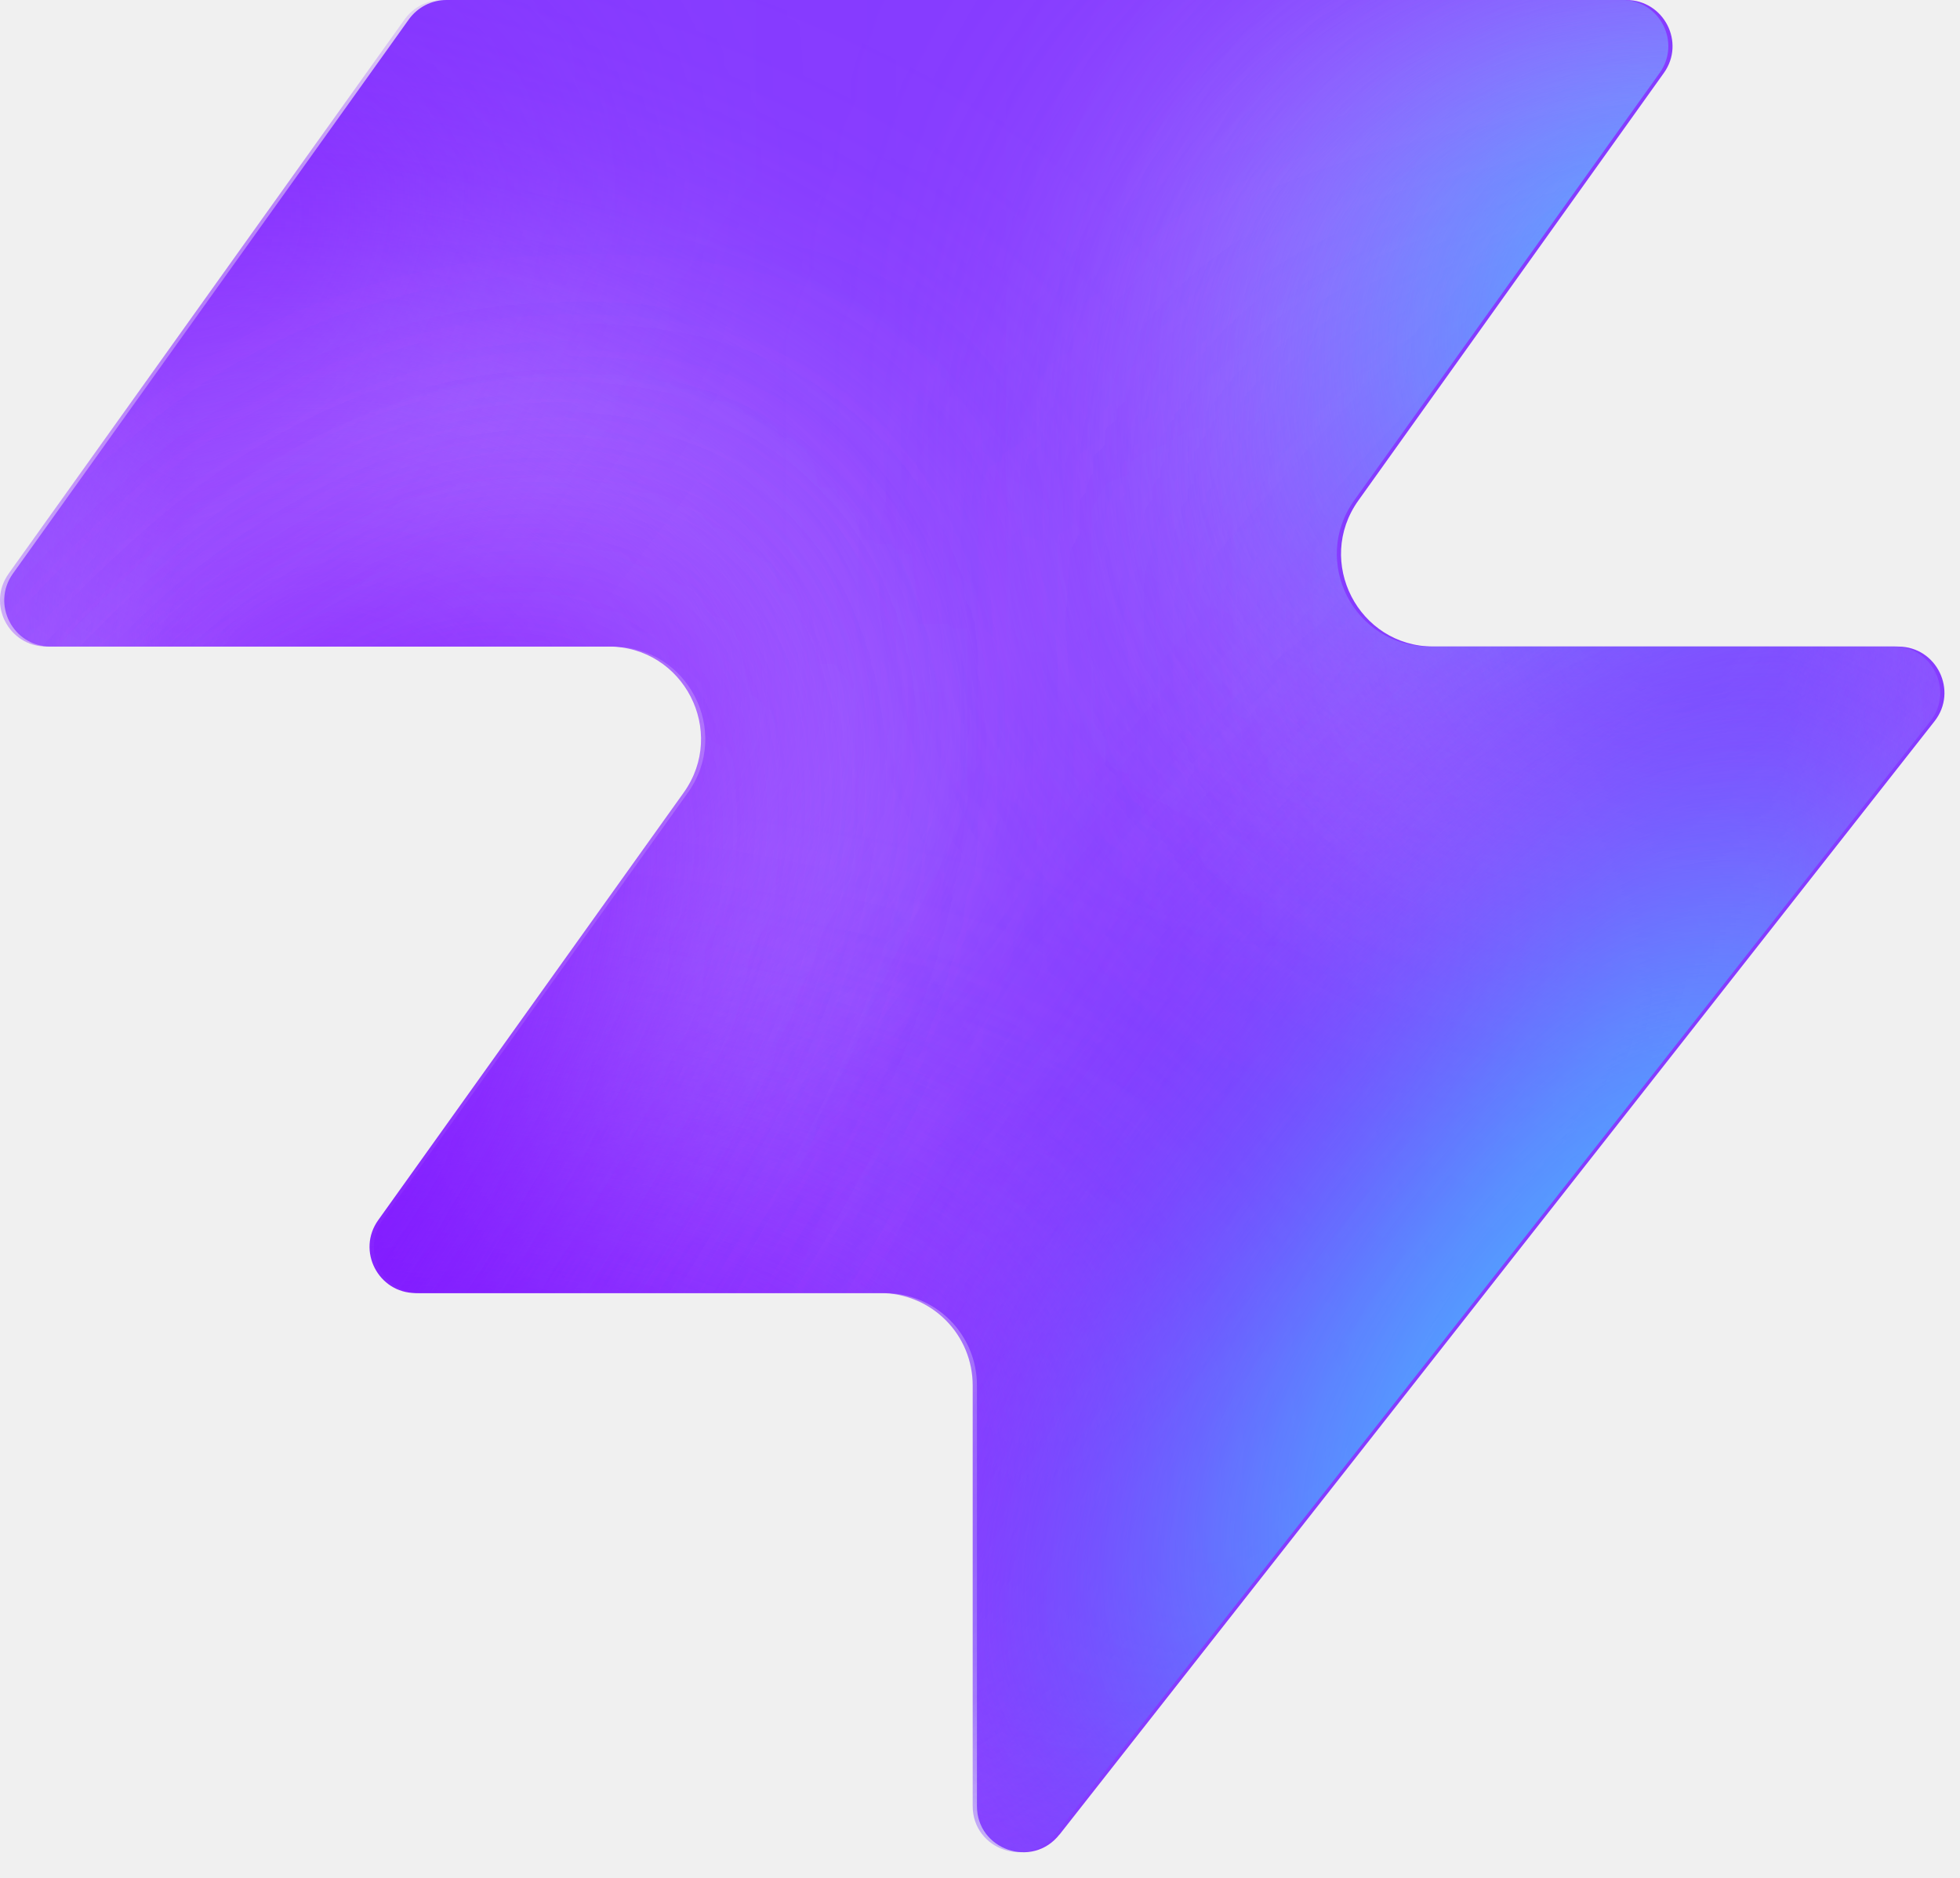
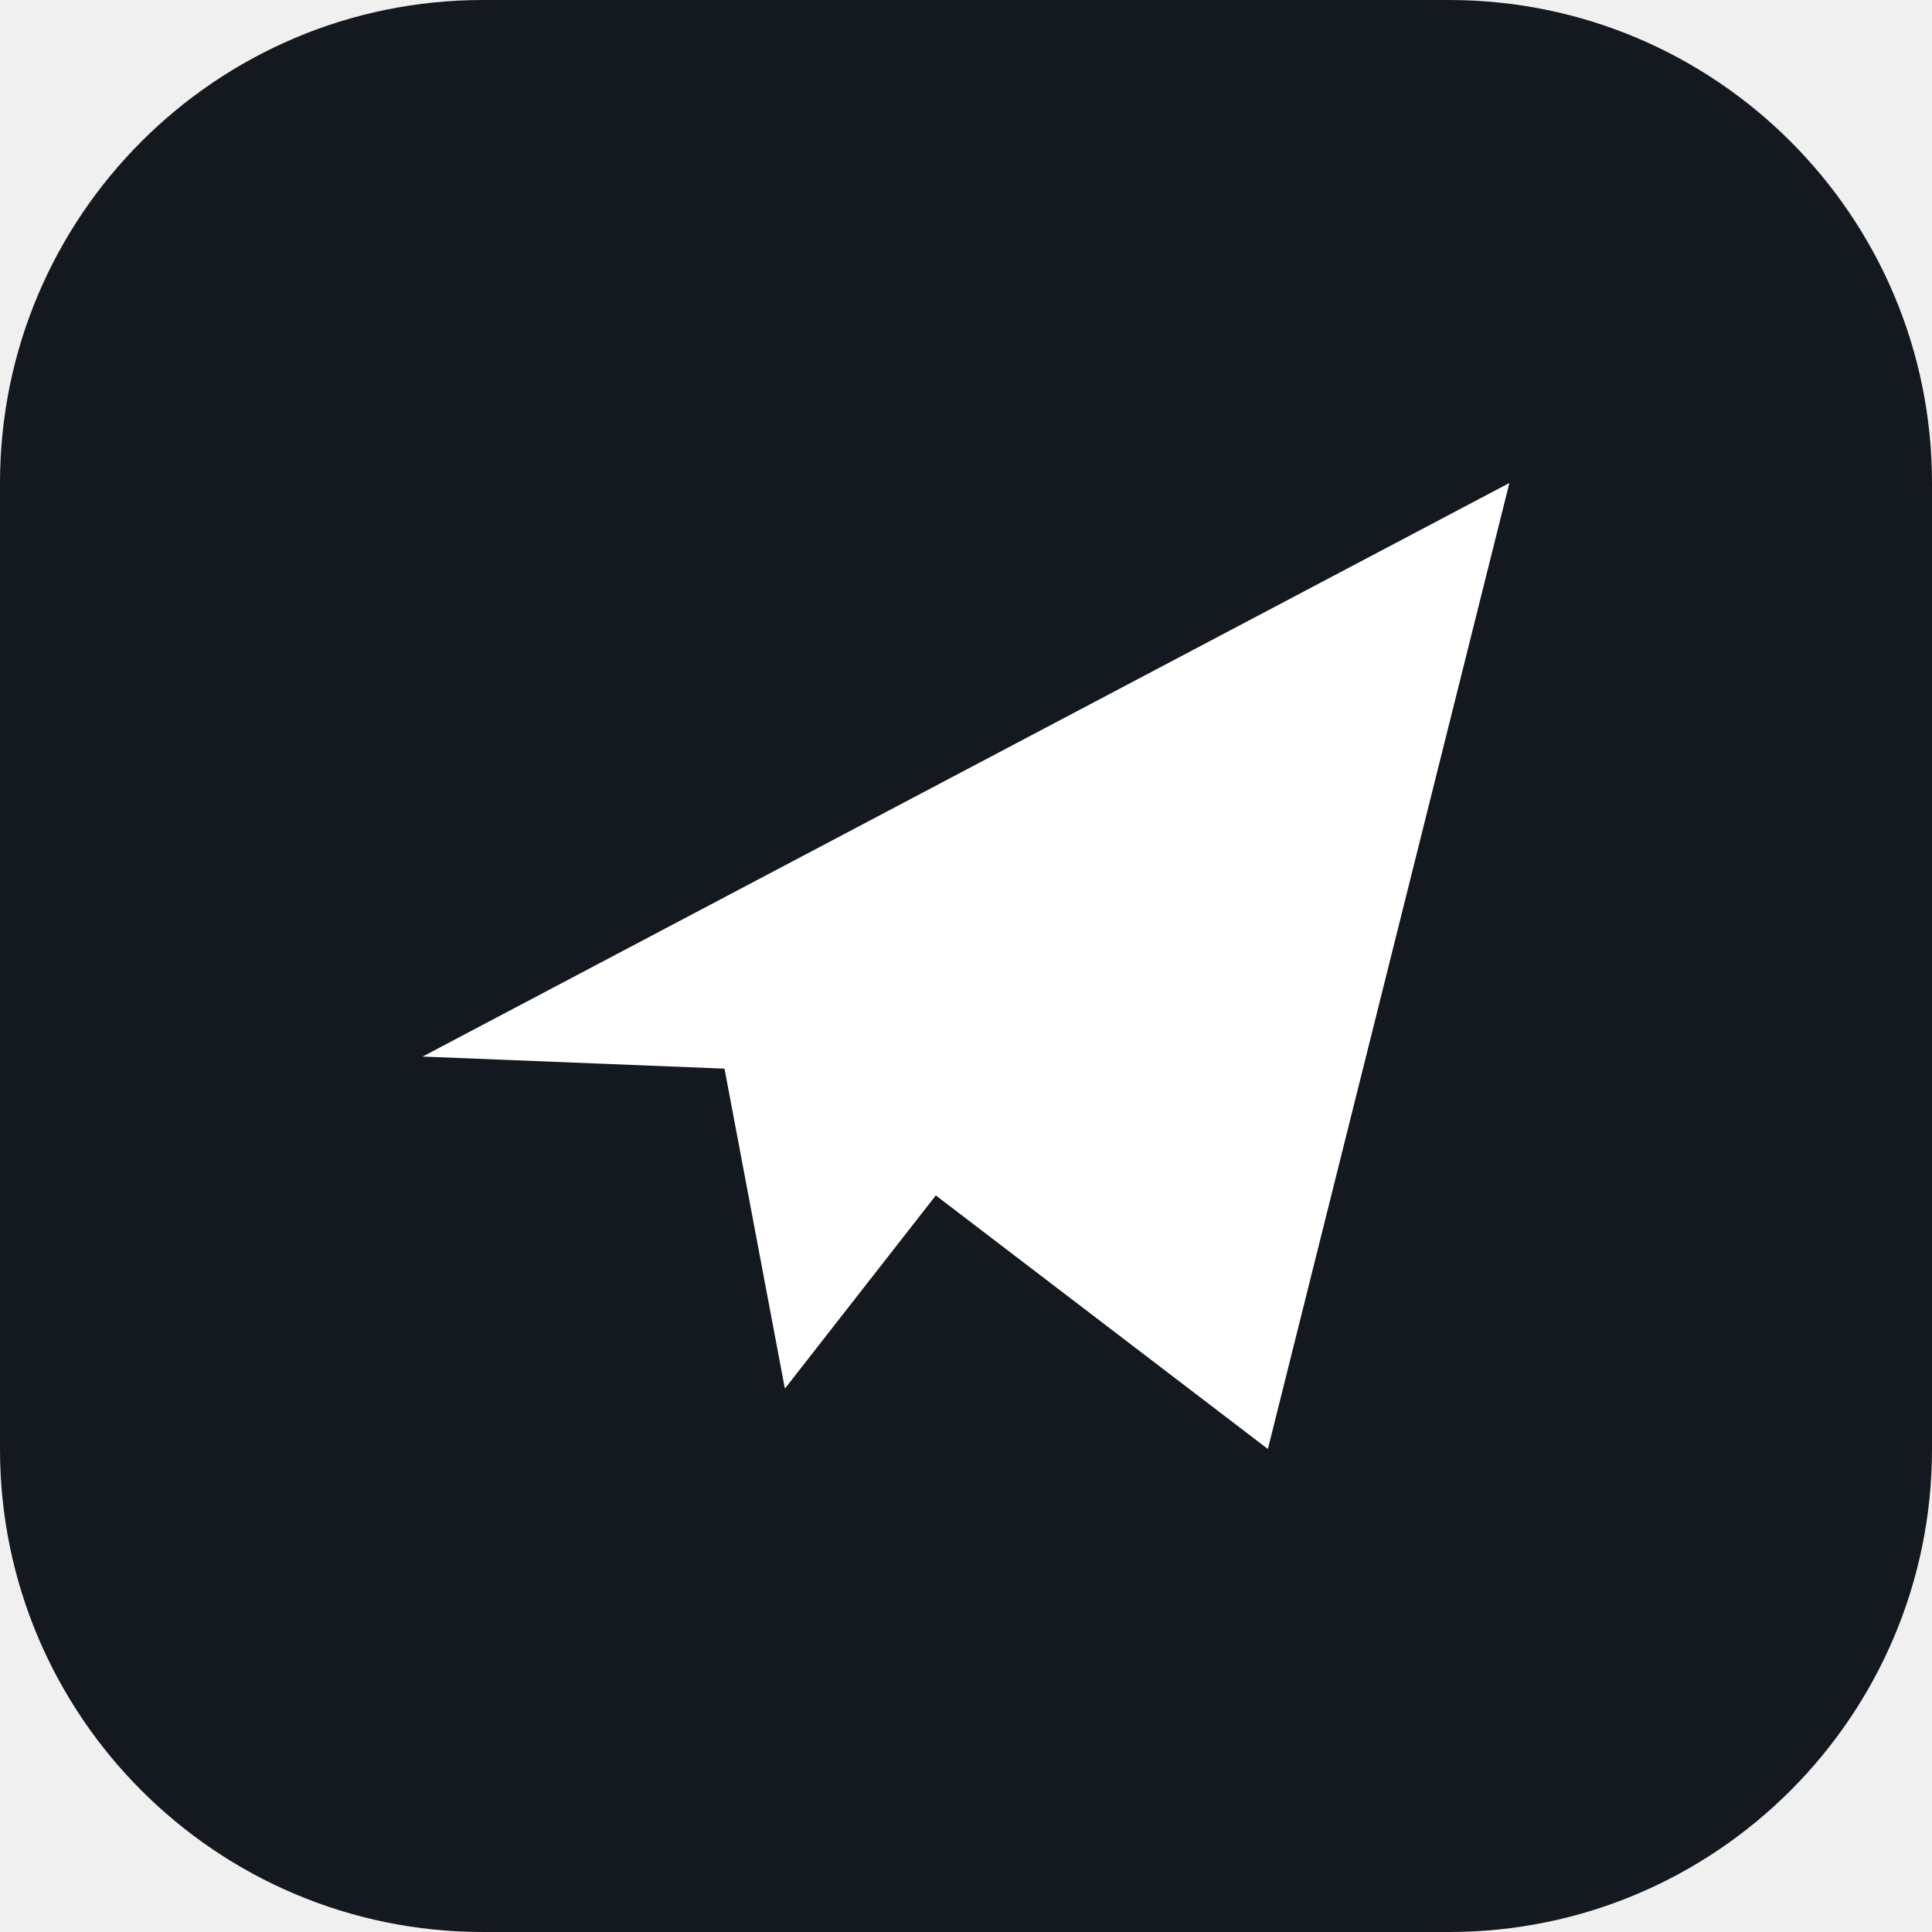
- <svg xmlns="http://www.w3.org/2000/svg" width="48" height="46" fill="none" viewBox="0 0 48 46">
-   <path fill="#863bff" d="M25.946 44.938c-.664.845-2.021.375-2.021-.698V33.937a2.26 2.26 0 0 0-2.262-2.262H10.287c-.92 0-1.456-1.04-.92-1.788l7.48-10.471c1.07-1.497 0-3.578-1.842-3.578H1.237c-.92 0-1.456-1.04-.92-1.788L10.013.474c.214-.297.556-.474.92-.474h28.894c.92 0 1.456 1.04.92 1.788l-7.48 10.471c-1.07 1.498 0 3.579 1.842 3.579h11.377c.943 0 1.473 1.088.89 1.83L25.947 44.94z" style="fill:#863bff;fill:color(display-p3 .525 .23 1);fill-opacity:1" />
-   <mask id="a" width="48" height="46" x="0" y="0" maskUnits="userSpaceOnUse" style="mask-type:alpha">
-     <path fill="#000" d="M25.842 44.938c-.664.844-2.021.375-2.021-.698V33.937a2.26 2.26 0 0 0-2.262-2.262H10.183c-.92 0-1.456-1.04-.92-1.788l7.48-10.471c1.07-1.498 0-3.579-1.842-3.579H1.133c-.92 0-1.456-1.04-.92-1.787L9.91.473c.214-.297.556-.474.92-.474h28.894c.92 0 1.456 1.04.92 1.788l-7.48 10.471c-1.07 1.498 0 3.578 1.842 3.578h11.377c.943 0 1.473 1.088.89 1.832L25.843 44.94z" style="fill:#000;fill-opacity:1" />
-   </mask>
-   <g mask="url(#a)">
-     <g filter="url(#b)">
-       <ellipse cx="5.508" cy="14.704" fill="#ede6ff" rx="5.508" ry="14.704" style="fill:#ede6ff;fill:color(display-p3 .927 .903 1);fill-opacity:1" transform="matrix(.00324 1 1 -.00324 -4.47 31.516)" />
-     </g>
-     <g filter="url(#c)">
-       <ellipse cx="10.399" cy="29.851" fill="#ede6ff" rx="10.399" ry="29.851" style="fill:#ede6ff;fill:color(display-p3 .927 .903 1);fill-opacity:1" transform="matrix(.00324 1 1 -.00324 -39.328 7.883)" />
-     </g>
-     <g filter="url(#d)">
-       <ellipse cx="5.508" cy="30.487" fill="#7e14ff" rx="5.508" ry="30.487" style="fill:#7e14ff;fill:color(display-p3 .492 .077 1);fill-opacity:1" transform="rotate(89.814 -25.913 -14.639)scale(1 -1)" />
-     </g>
-     <g filter="url(#e)">
-       <ellipse cx="5.508" cy="30.599" fill="#7e14ff" rx="5.508" ry="30.599" style="fill:#7e14ff;fill:color(display-p3 .492 .077 1);fill-opacity:1" transform="rotate(89.814 -32.644 -3.334)scale(1 -1)" />
-     </g>
-     <g filter="url(#f)">
-       <ellipse cx="5.508" cy="30.599" fill="#7e14ff" rx="5.508" ry="30.599" style="fill:#7e14ff;fill:color(display-p3 .492 .077 1);fill-opacity:1" transform="matrix(.00324 1 1 -.00324 -34.34 30.47)" />
-     </g>
-     <g filter="url(#g)">
-       <ellipse cx="14.072" cy="22.078" fill="#ede6ff" rx="14.072" ry="22.078" style="fill:#ede6ff;fill:color(display-p3 .927 .903 1);fill-opacity:1" transform="rotate(93.35 24.506 48.493)scale(-1 1)" />
-     </g>
-     <g filter="url(#h)">
-       <ellipse cx="3.47" cy="21.501" fill="#7e14ff" rx="3.47" ry="21.501" style="fill:#7e14ff;fill:color(display-p3 .492 .077 1);fill-opacity:1" transform="rotate(89.009 28.708 47.59)scale(-1 1)" />
-     </g>
-     <g filter="url(#i)">
-       <ellipse cx="3.47" cy="21.501" fill="#7e14ff" rx="3.47" ry="21.501" style="fill:#7e14ff;fill:color(display-p3 .492 .077 1);fill-opacity:1" transform="rotate(89.009 28.708 47.59)scale(-1 1)" />
-     </g>
-     <g filter="url(#j)">
-       <ellipse cx=".387" cy="8.972" fill="#7e14ff" rx="4.407" ry="29.108" style="fill:#7e14ff;fill:color(display-p3 .492 .077 1);fill-opacity:1" transform="rotate(39.51 .387 8.972)" />
-     </g>
-     <g filter="url(#k)">
-       <ellipse cx="47.523" cy="-6.092" fill="#7e14ff" rx="4.407" ry="29.108" style="fill:#7e14ff;fill:color(display-p3 .492 .077 1);fill-opacity:1" transform="rotate(37.892 47.523 -6.092)" />
-     </g>
-     <g filter="url(#l)">
-       <ellipse cx="41.412" cy="6.333" fill="#47bfff" rx="5.971" ry="9.665" style="fill:#47bfff;fill:color(display-p3 .28 .748 1);fill-opacity:1" transform="rotate(37.892 41.412 6.333)" />
-     </g>
-     <g filter="url(#m)">
-       <ellipse cx="-1.879" cy="38.332" fill="#7e14ff" rx="4.407" ry="29.108" style="fill:#7e14ff;fill:color(display-p3 .492 .077 1);fill-opacity:1" transform="rotate(37.892 -1.88 38.332)" />
-     </g>
-     <g filter="url(#n)">
-       <ellipse cx="-1.879" cy="38.332" fill="#7e14ff" rx="4.407" ry="29.108" style="fill:#7e14ff;fill:color(display-p3 .492 .077 1);fill-opacity:1" transform="rotate(37.892 -1.88 38.332)" />
-     </g>
-     <g filter="url(#o)">
-       <ellipse cx="35.651" cy="29.907" fill="#7e14ff" rx="4.407" ry="29.108" style="fill:#7e14ff;fill:color(display-p3 .492 .077 1);fill-opacity:1" transform="rotate(37.892 35.651 29.907)" />
-     </g>
-     <g filter="url(#p)">
-       <ellipse cx="38.418" cy="32.4" fill="#47bfff" rx="5.971" ry="15.297" style="fill:#47bfff;fill:color(display-p3 .28 .748 1);fill-opacity:1" transform="rotate(37.892 38.418 32.4)" />
-     </g>
-   </g>
-   <defs>
-     <filter id="b" width="60.045" height="41.654" x="-19.77" y="16.149" color-interpolation-filters="sRGB" filterUnits="userSpaceOnUse">
-       <feFlood flood-opacity="0" result="BackgroundImageFix" />
-       <feBlend in="SourceGraphic" in2="BackgroundImageFix" result="shape" />
-       <feGaussianBlur result="effect1_foregroundBlur_2002_17158" stdDeviation="7.659" />
-     </filter>
-     <filter id="c" width="90.34" height="51.437" x="-54.613" y="-7.533" color-interpolation-filters="sRGB" filterUnits="userSpaceOnUse">
-       <feFlood flood-opacity="0" result="BackgroundImageFix" />
-       <feBlend in="SourceGraphic" in2="BackgroundImageFix" result="shape" />
-       <feGaussianBlur result="effect1_foregroundBlur_2002_17158" stdDeviation="7.659" />
-     </filter>
-     <filter id="d" width="79.355" height="29.4" x="-49.64" y="2.03" color-interpolation-filters="sRGB" filterUnits="userSpaceOnUse">
-       <feFlood flood-opacity="0" result="BackgroundImageFix" />
-       <feBlend in="SourceGraphic" in2="BackgroundImageFix" result="shape" />
-       <feGaussianBlur result="effect1_foregroundBlur_2002_17158" stdDeviation="4.596" />
-     </filter>
-     <filter id="e" width="79.579" height="29.4" x="-45.045" y="20.029" color-interpolation-filters="sRGB" filterUnits="userSpaceOnUse">
-       <feFlood flood-opacity="0" result="BackgroundImageFix" />
-       <feBlend in="SourceGraphic" in2="BackgroundImageFix" result="shape" />
-       <feGaussianBlur result="effect1_foregroundBlur_2002_17158" stdDeviation="4.596" />
-     </filter>
-     <filter id="f" width="79.579" height="29.4" x="-43.513" y="21.178" color-interpolation-filters="sRGB" filterUnits="userSpaceOnUse">
-       <feFlood flood-opacity="0" result="BackgroundImageFix" />
-       <feBlend in="SourceGraphic" in2="BackgroundImageFix" result="shape" />
-       <feGaussianBlur result="effect1_foregroundBlur_2002_17158" stdDeviation="4.596" />
-     </filter>
-     <filter id="g" width="74.749" height="58.852" x="15.756" y="-17.901" color-interpolation-filters="sRGB" filterUnits="userSpaceOnUse">
-       <feFlood flood-opacity="0" result="BackgroundImageFix" />
-       <feBlend in="SourceGraphic" in2="BackgroundImageFix" result="shape" />
-       <feGaussianBlur result="effect1_foregroundBlur_2002_17158" stdDeviation="7.659" />
-     </filter>
-     <filter id="h" width="61.377" height="25.362" x="23.548" y="2.284" color-interpolation-filters="sRGB" filterUnits="userSpaceOnUse">
-       <feFlood flood-opacity="0" result="BackgroundImageFix" />
-       <feBlend in="SourceGraphic" in2="BackgroundImageFix" result="shape" />
-       <feGaussianBlur result="effect1_foregroundBlur_2002_17158" stdDeviation="4.596" />
-     </filter>
-     <filter id="i" width="61.377" height="25.362" x="23.548" y="2.284" color-interpolation-filters="sRGB" filterUnits="userSpaceOnUse">
-       <feFlood flood-opacity="0" result="BackgroundImageFix" />
-       <feBlend in="SourceGraphic" in2="BackgroundImageFix" result="shape" />
-       <feGaussianBlur result="effect1_foregroundBlur_2002_17158" stdDeviation="4.596" />
-     </filter>
-     <filter id="j" width="56.045" height="63.649" x="-27.636" y="-22.853" color-interpolation-filters="sRGB" filterUnits="userSpaceOnUse">
-       <feFlood flood-opacity="0" result="BackgroundImageFix" />
-       <feBlend in="SourceGraphic" in2="BackgroundImageFix" result="shape" />
-       <feGaussianBlur result="effect1_foregroundBlur_2002_17158" stdDeviation="4.596" />
-     </filter>
-     <filter id="k" width="54.814" height="64.646" x="20.116" y="-38.415" color-interpolation-filters="sRGB" filterUnits="userSpaceOnUse">
-       <feFlood flood-opacity="0" result="BackgroundImageFix" />
-       <feBlend in="SourceGraphic" in2="BackgroundImageFix" result="shape" />
-       <feGaussianBlur result="effect1_foregroundBlur_2002_17158" stdDeviation="4.596" />
-     </filter>
-     <filter id="l" width="33.541" height="35.313" x="24.641" y="-11.323" color-interpolation-filters="sRGB" filterUnits="userSpaceOnUse">
-       <feFlood flood-opacity="0" result="BackgroundImageFix" />
-       <feBlend in="SourceGraphic" in2="BackgroundImageFix" result="shape" />
-       <feGaussianBlur result="effect1_foregroundBlur_2002_17158" stdDeviation="4.596" />
-     </filter>
-     <filter id="m" width="54.814" height="64.646" x="-29.286" y="6.009" color-interpolation-filters="sRGB" filterUnits="userSpaceOnUse">
-       <feFlood flood-opacity="0" result="BackgroundImageFix" />
-       <feBlend in="SourceGraphic" in2="BackgroundImageFix" result="shape" />
-       <feGaussianBlur result="effect1_foregroundBlur_2002_17158" stdDeviation="4.596" />
-     </filter>
-     <filter id="n" width="54.814" height="64.646" x="-29.286" y="6.009" color-interpolation-filters="sRGB" filterUnits="userSpaceOnUse">
-       <feFlood flood-opacity="0" result="BackgroundImageFix" />
-       <feBlend in="SourceGraphic" in2="BackgroundImageFix" result="shape" />
-       <feGaussianBlur result="effect1_foregroundBlur_2002_17158" stdDeviation="4.596" />
-     </filter>
-     <filter id="o" width="54.814" height="64.646" x="8.244" y="-2.416" color-interpolation-filters="sRGB" filterUnits="userSpaceOnUse">
-       <feFlood flood-opacity="0" result="BackgroundImageFix" />
-       <feBlend in="SourceGraphic" in2="BackgroundImageFix" result="shape" />
-       <feGaussianBlur result="effect1_foregroundBlur_2002_17158" stdDeviation="4.596" />
-     </filter>
-     <filter id="p" width="39.409" height="43.623" x="18.713" y="10.588" color-interpolation-filters="sRGB" filterUnits="userSpaceOnUse">
-       <feFlood flood-opacity="0" result="BackgroundImageFix" />
-       <feBlend in="SourceGraphic" in2="BackgroundImageFix" result="shape" />
-       <feGaussianBlur result="effect1_foregroundBlur_2002_17158" stdDeviation="4.596" />
-     </filter>
-   </defs>
+ <svg xmlns="http://www.w3.org/2000/svg" viewBox="0 0 32 32">
+   <rect width="32" height="32" rx="8" fill="#14181f" />
+   <path d="M7 17.5 25 8l-4 16-5.5-4.2L13 23l-1-5.3z" fill="#fff" />
</svg>
